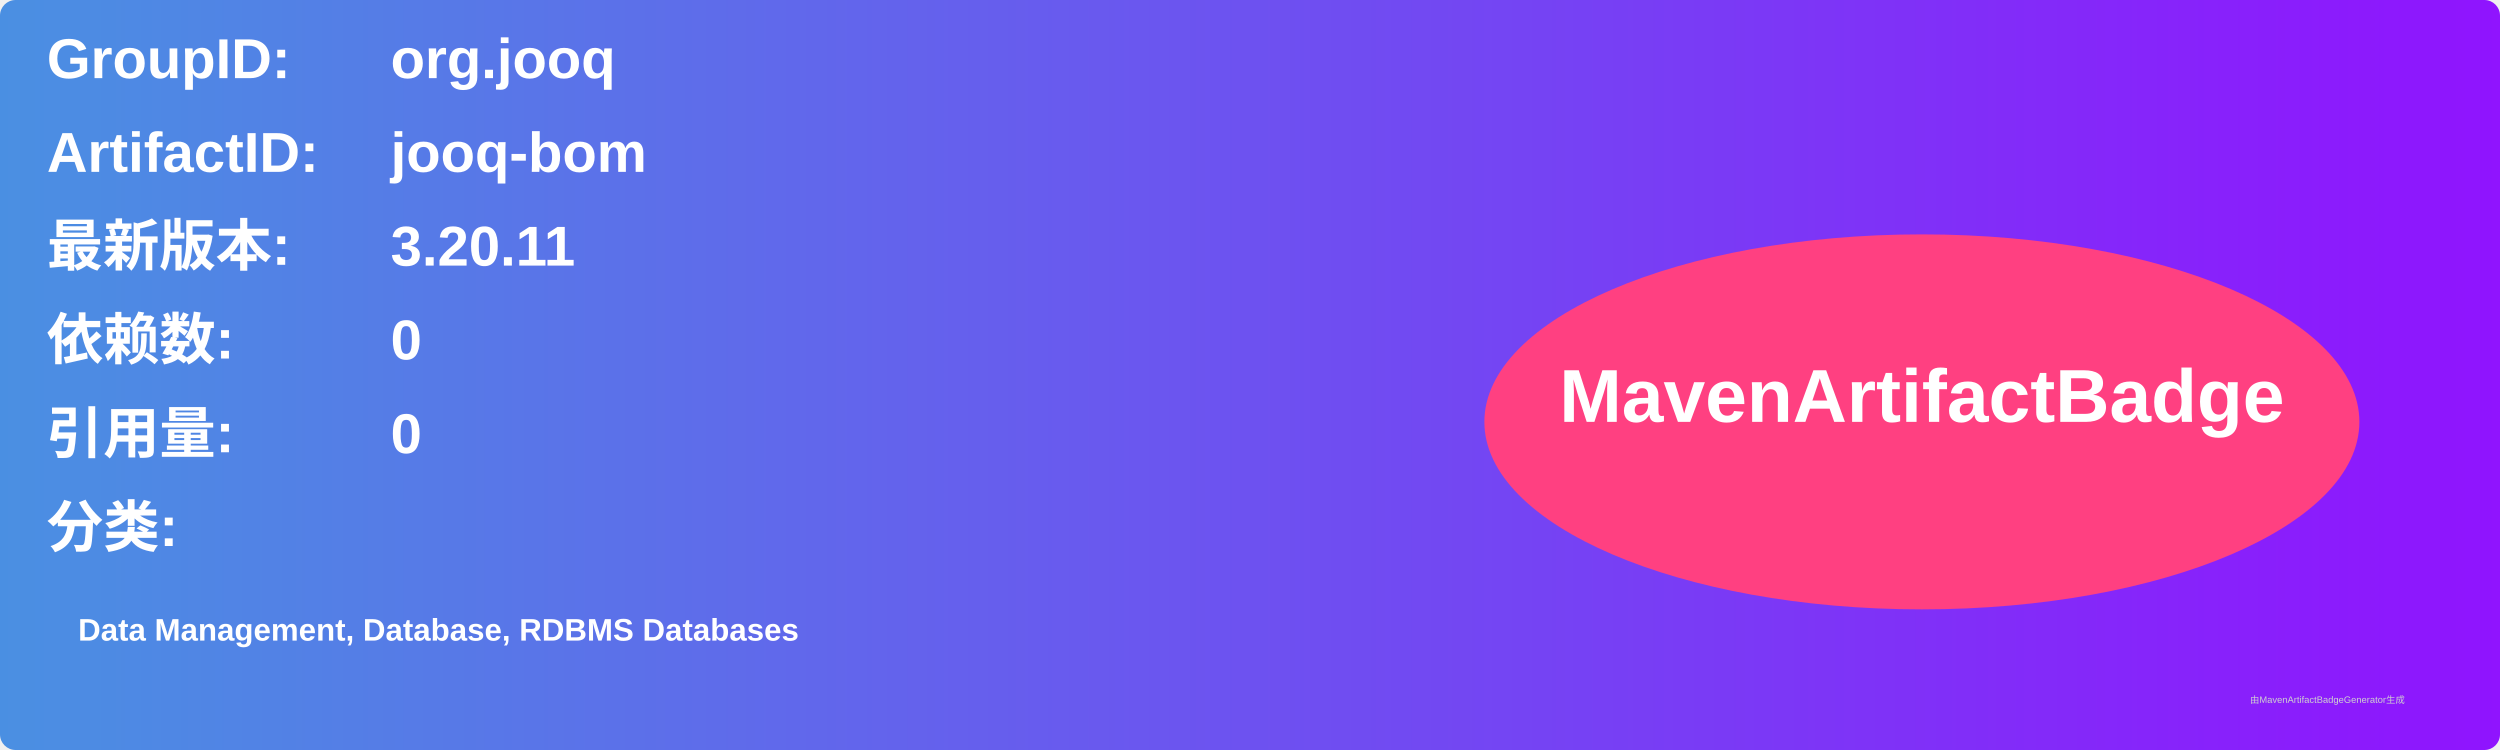
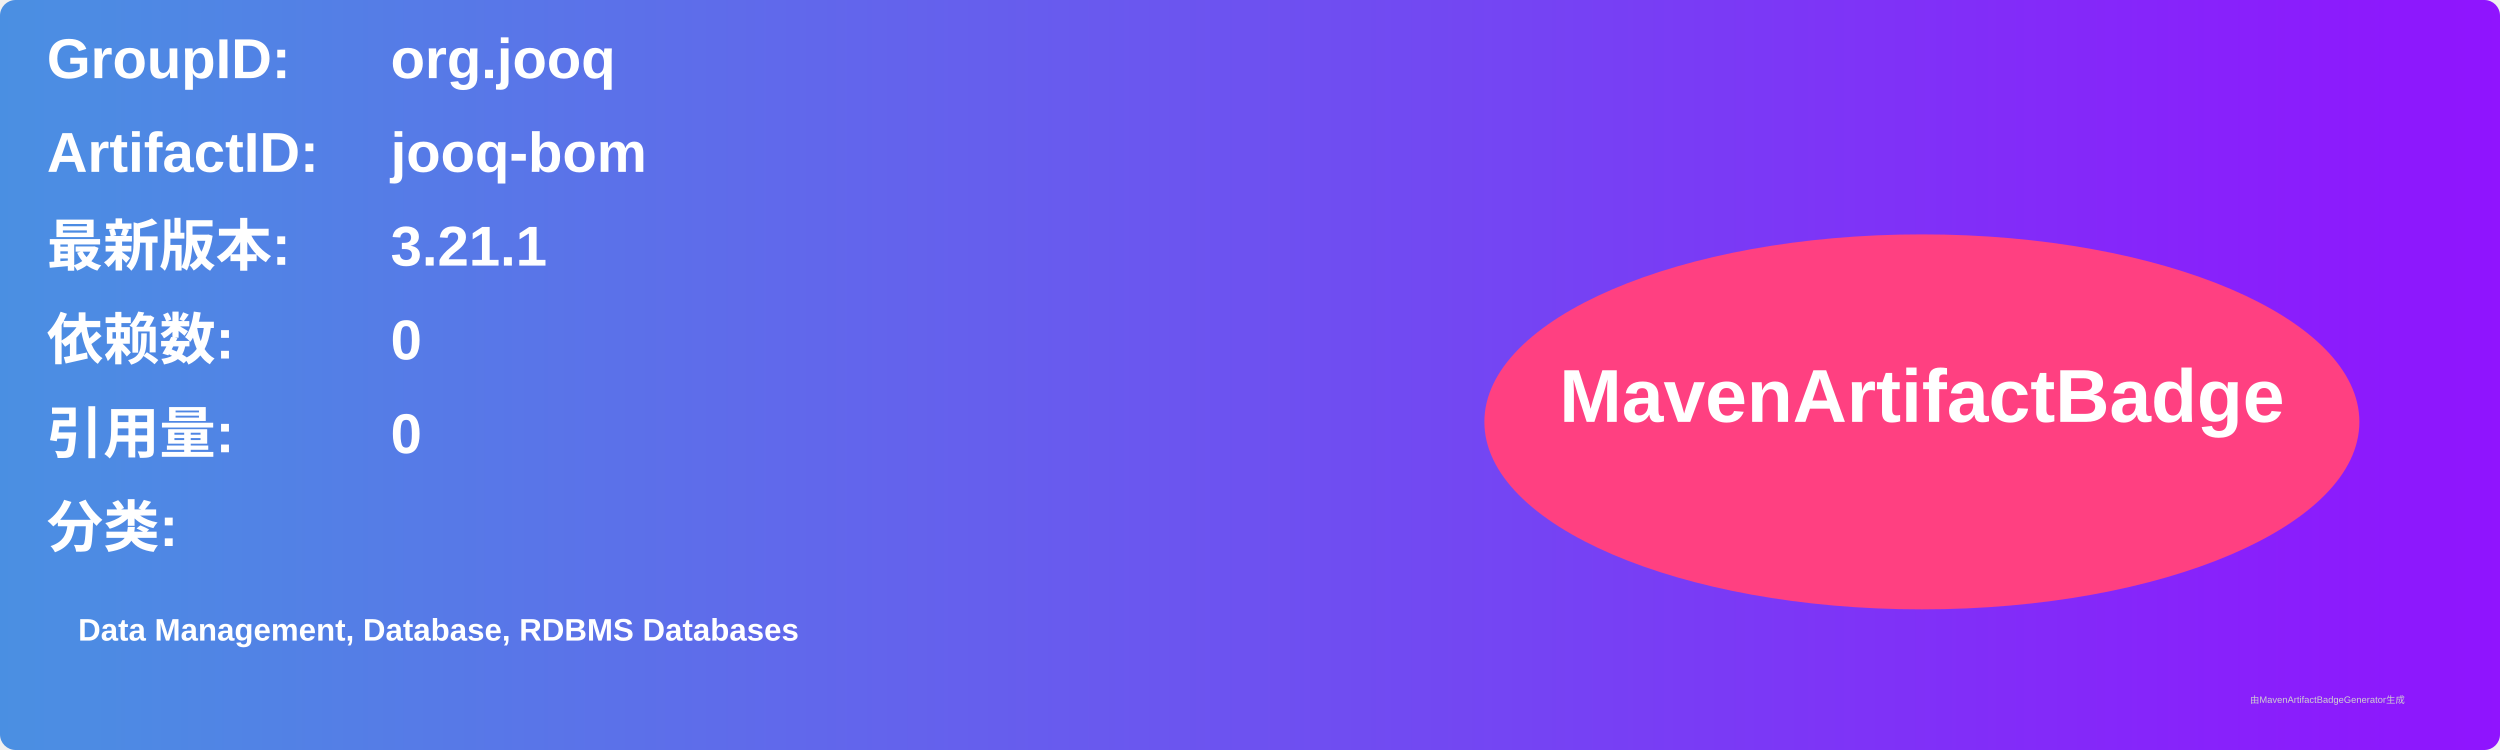
<svg xmlns="http://www.w3.org/2000/svg" width="800" height="240" viewBox="0 0 800 240">
  <linearGradient id="grad" x1="0%" y1="0%" x2="100%" y2="0%">
    <stop offset="0%" stop-color="#4a90e2" />
    <stop offset="100%" stop-color="#9013fe" />
  </linearGradient>
  <rect width="100%" height="100%" rx="5" ry="5" fill="url(#grad)" />
  <g transform="translate(15, 15)">
    <text x="0" y="10" font-family="Arial" font-size="18" fill="white" font-weight="bold" width="260">GroupID:</text>
    <text x="110" y="10" font-family="Arial" font-size="18" fill="white" font-weight="bold" width="460">org.jooq</text>
    <text x="0" y="40" font-family="Arial" font-size="18" fill="white" font-weight="bold" width="260">ArtifactID:</text>
    <text x="110" y="40" font-family="Arial" font-size="18" fill="white" font-weight="bold" width="460">jooq-bom</text>
    <text x="0" y="70" font-family="Arial" font-size="18" fill="white" font-weight="bold">最新版本:</text>
    <text x="110" y="70" font-family="Arial" font-size="18" fill="white" font-weight="bold">
-       <tspan font-weight="bold">3.20.11</tspan>
+       <tspan font-weight="bold">3.21.1</tspan>
    </text>
    <text x="0" y="100" font-family="Arial" font-size="18" fill="white" font-weight="bold">依赖数: </text>
    <text x="110" y="100" font-family="Arial" font-size="18" fill="white">
      <tspan font-weight="bold">0</tspan>
    </text>
    <text x="0" y="130" font-family="Arial" font-size="18" fill="white" font-weight="bold">引用量: </text>
    <text x="110" y="130" font-family="Arial" font-size="18" fill="white">
      <tspan font-weight="bold">0</tspan>
    </text>
    <text x="0" y="160" font-family="Arial" font-size="18" fill="white" font-weight="bold">分类:</text>
    <text x="10" y="190" font-family="Arial" font-size="10" fill="white">
      <tspan font-weight="bold">Data Management, Database, RDBMS Databases</tspan>
    </text>
    <ellipse cx="600" cy="120" rx="140" ry="60" fill="#ff4081" />
    <text x="600" y="120" text-anchor="middle" font-family="Arial" font-size="24" fill="white" font-weight="bold">MavenArtifactBadge</text>
  </g>
  <text x="720" y="225" font-family="Arial" font-size="3" fill="#d0d0d0">由MavenArtifactBadgeGenerator生成</text>
</svg>
